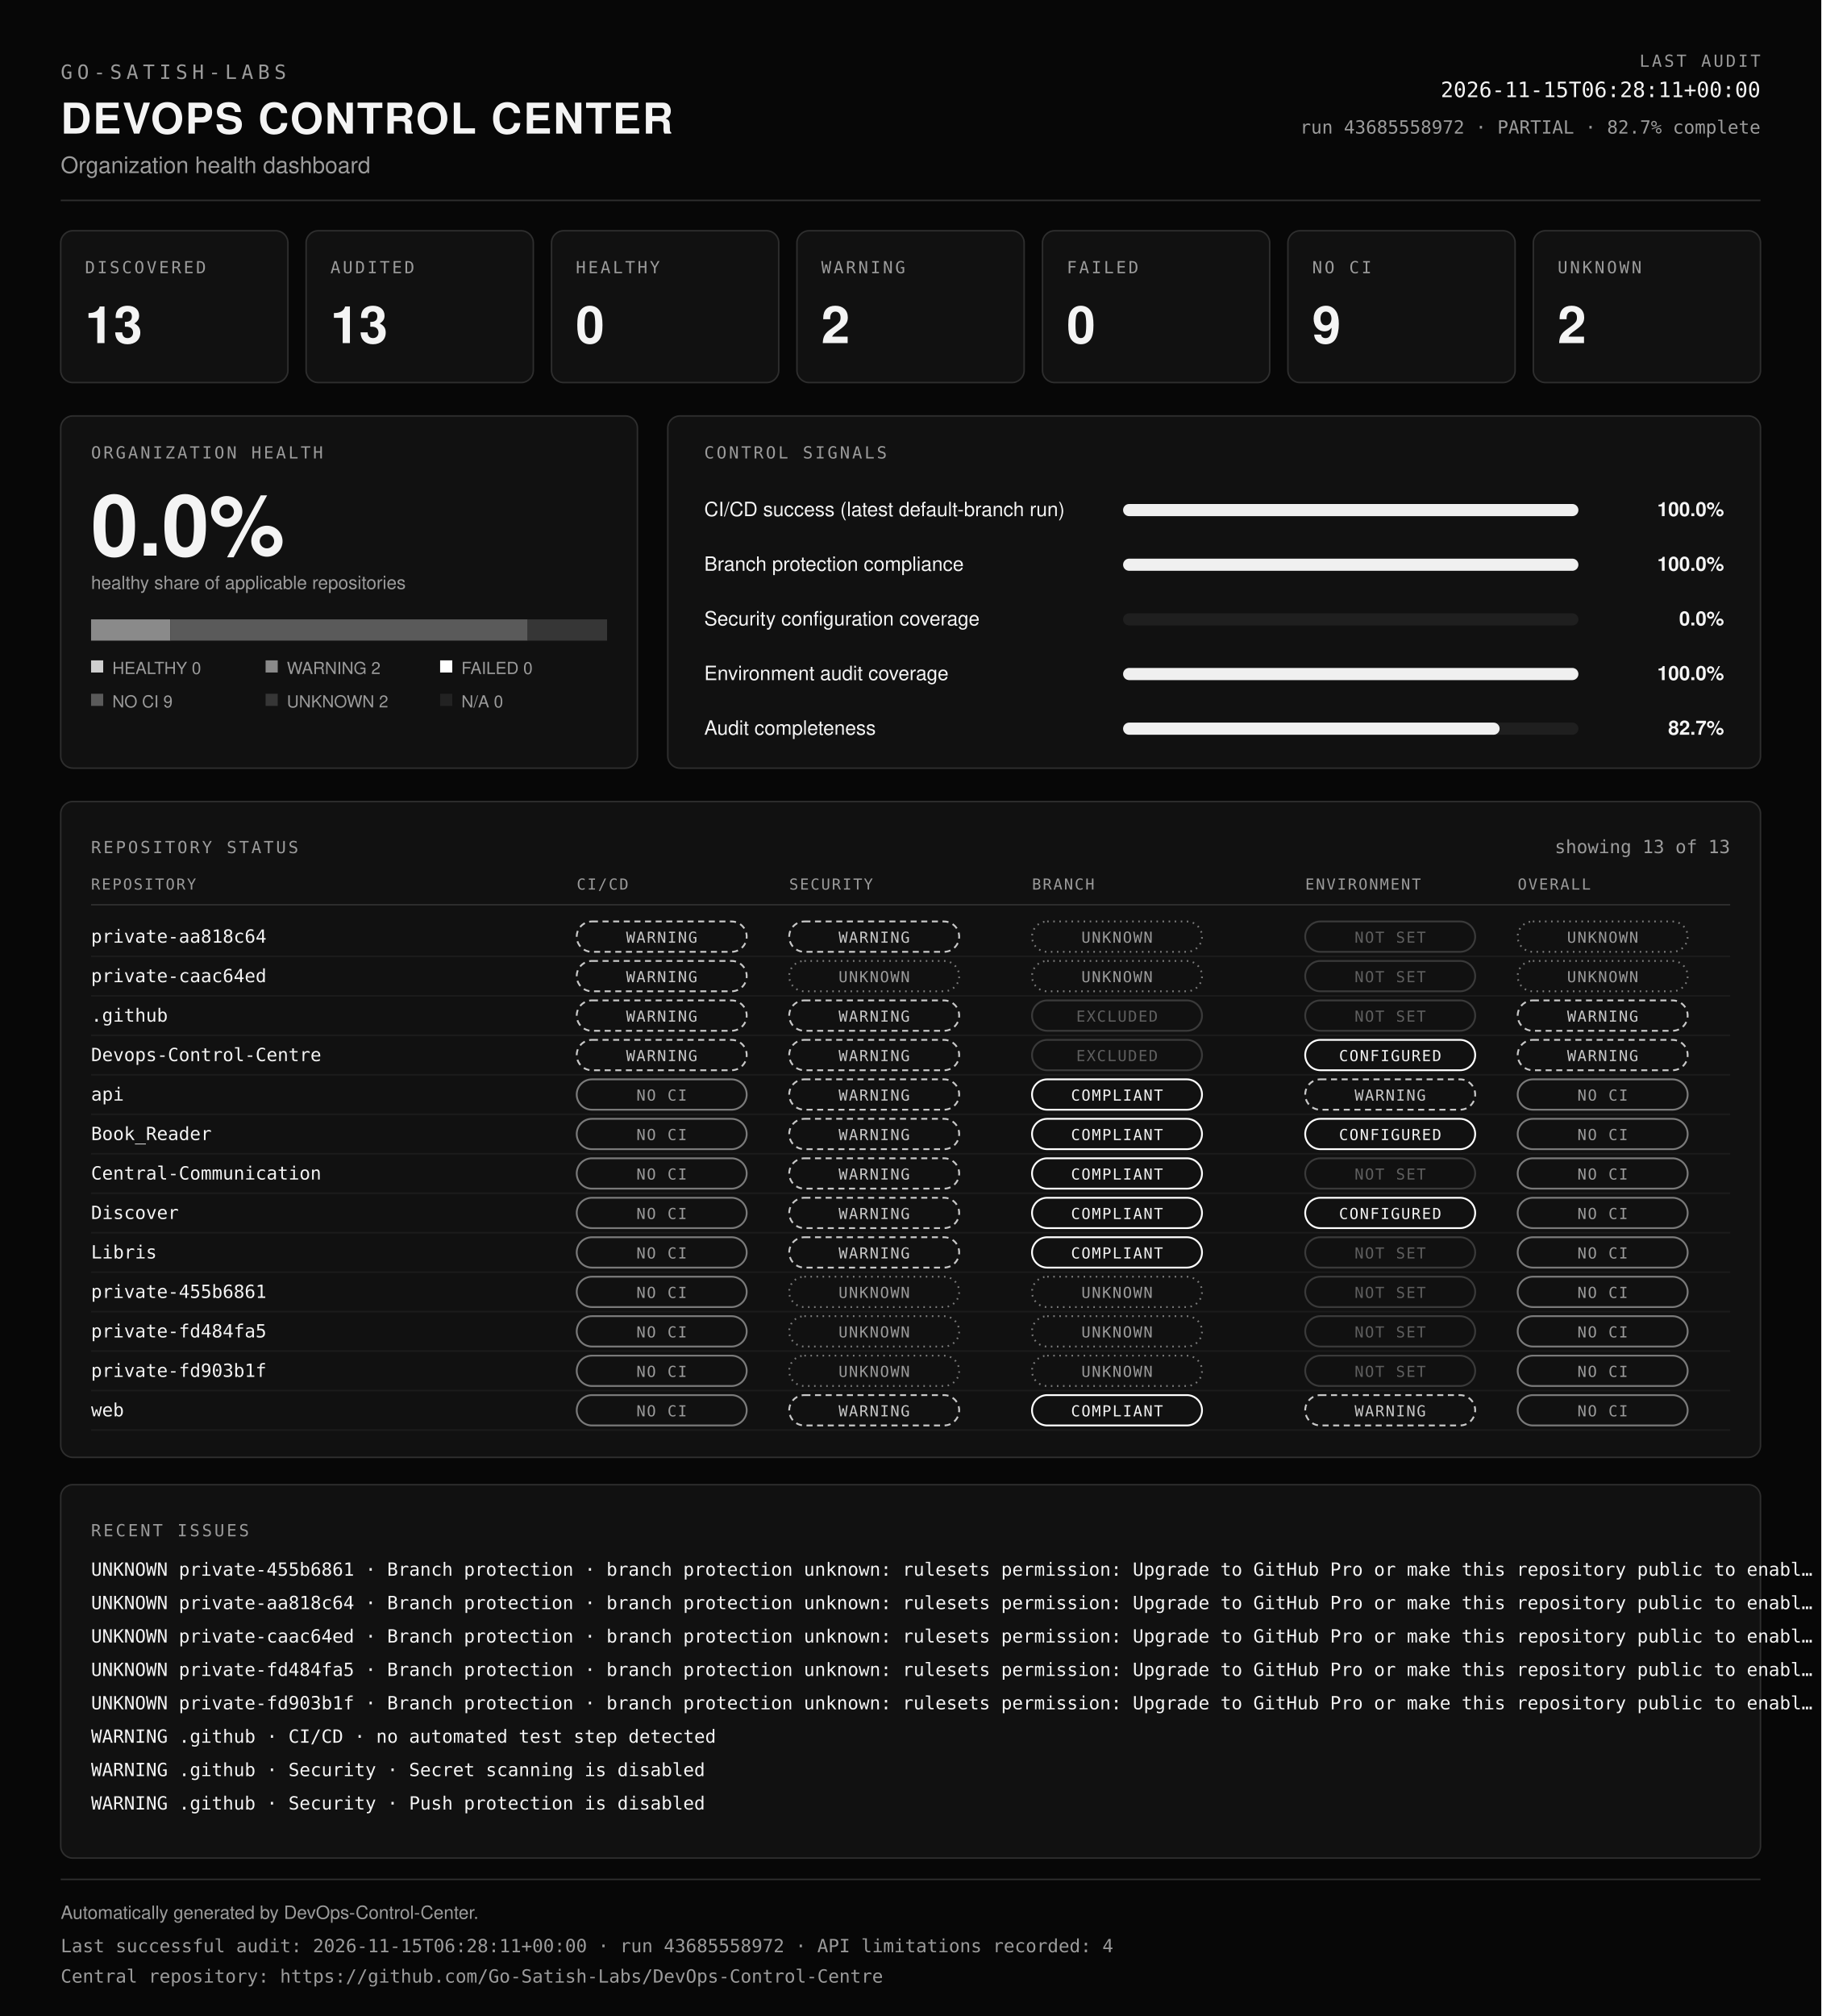
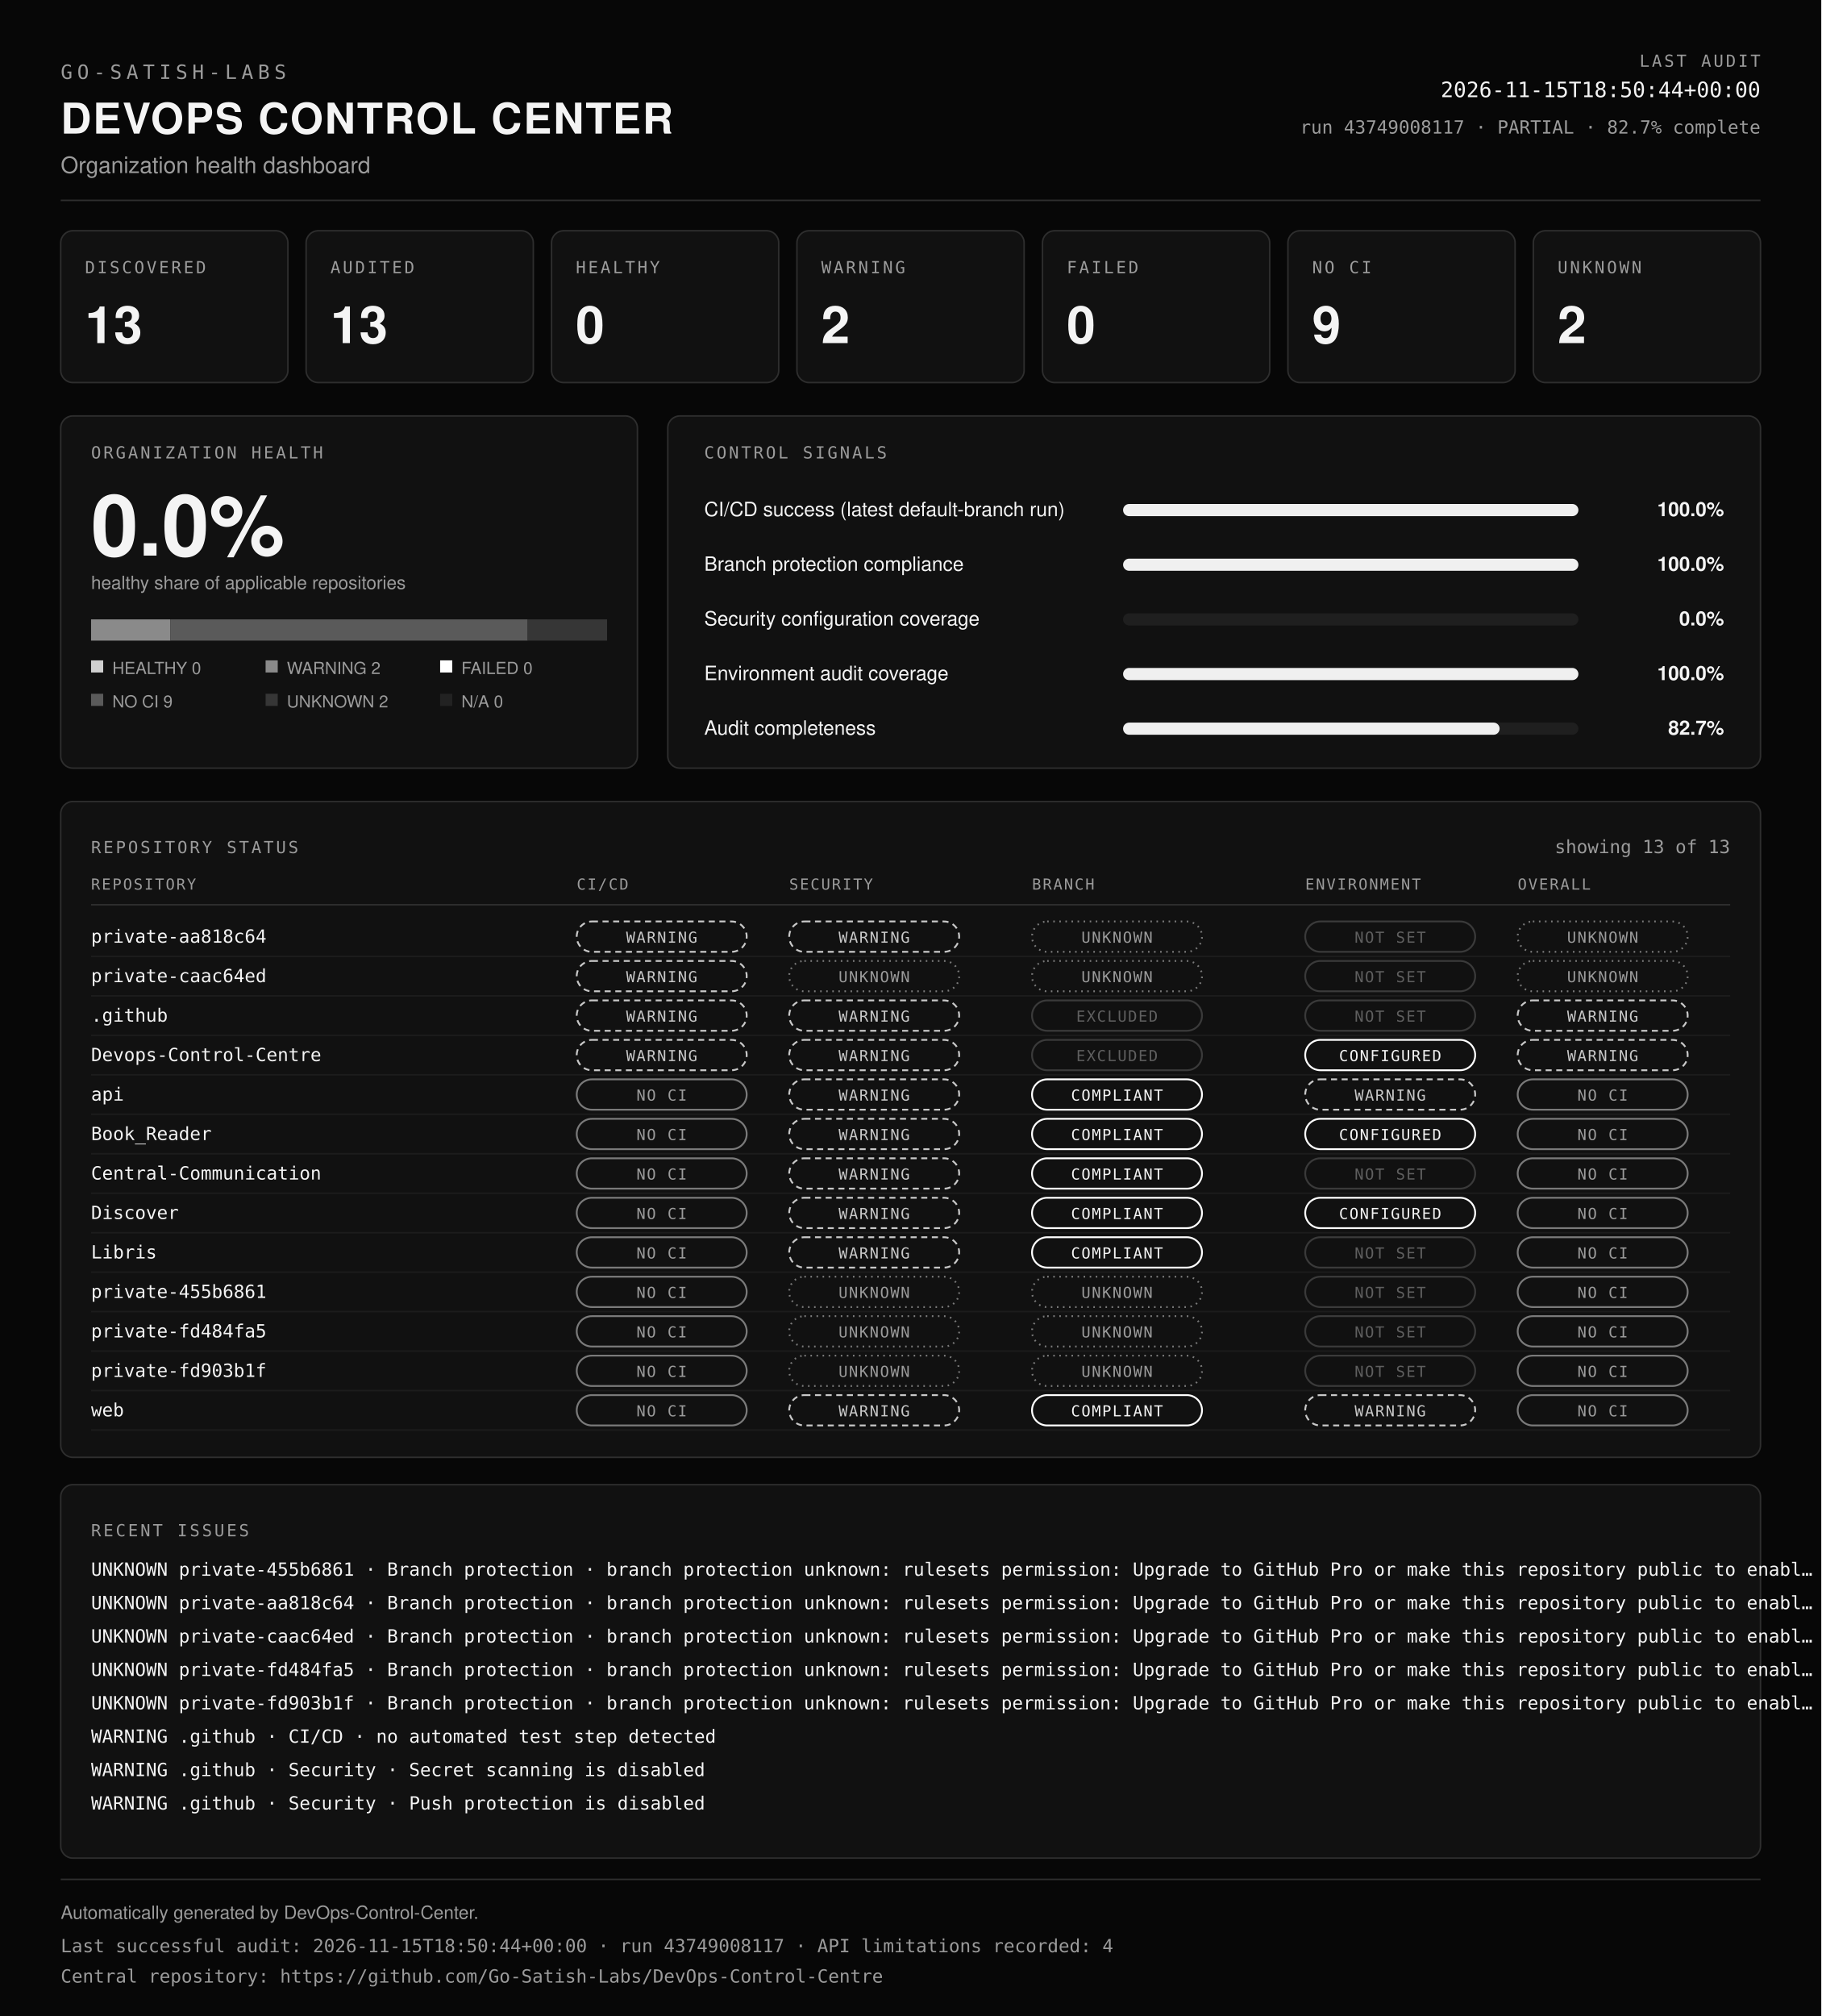
<svg xmlns="http://www.w3.org/2000/svg" viewBox="0 0 1200 1328" width="100%" role="img" aria-labelledby="dcc-title dcc-desc" preserveAspectRatio="xMidYMid meet">
  <rect x="0" y="0" width="1200" height="1328" fill="#070707" />
  <text x="40" y="52" font-family="ui-monospace, SFMono-Regular, Menlo, Consolas, monospace" font-size="13" font-weight="400" fill="#9b9b9b" text-anchor="start" letter-spacing="3">GO-SATISH-LABS</text>
  <text x="40" y="88" font-family="Helvetica, Arial, sans-serif" font-size="28" font-weight="700" fill="#f4f4f4" text-anchor="start" letter-spacing="1">DEVOPS CONTROL CENTER</text>
  <text x="40" y="114" font-family="Helvetica, Arial, sans-serif" font-size="15" font-weight="400" fill="#9b9b9b" text-anchor="start">Organization health dashboard</text>
  <text x="1160" y="44" font-family="ui-monospace, SFMono-Regular, Menlo, Consolas, monospace" font-size="11" font-weight="400" fill="#9b9b9b" text-anchor="end" letter-spacing="1.5">LAST AUDIT</text>
-   <text x="1160" y="64" font-family="ui-monospace, SFMono-Regular, Menlo, Consolas, monospace" font-size="14" font-weight="400" fill="#f4f4f4" text-anchor="end">2026-11-15T06:28:11+00:00</text>
-   <text x="1160" y="88" font-family="ui-monospace, SFMono-Regular, Menlo, Consolas, monospace" font-size="12" font-weight="400" fill="#9b9b9b" text-anchor="end">run 43685558972 · PARTIAL · 82.7% complete</text>
+   <text x="1160" y="64" font-family="ui-monospace, SFMono-Regular, Menlo, Consolas, monospace" font-size="14" font-weight="400" fill="#f4f4f4" text-anchor="end">2026-11-15T18:50:44+00:00</text>
+   <text x="1160" y="88" font-family="ui-monospace, SFMono-Regular, Menlo, Consolas, monospace" font-size="12" font-weight="400" fill="#9b9b9b" text-anchor="end">run 43749008117 · PARTIAL · 82.7% complete</text>
  <line x1="40" y1="132" x2="1160" y2="132" stroke="#2e2e2e" />
  <rect x="40" y="152" width="149.7" height="100" rx="8" fill="#111111" stroke="#2e2e2e" />
  <text x="56" y="180" font-family="ui-monospace, SFMono-Regular, Menlo, Consolas, monospace" font-size="11" font-weight="400" fill="#9b9b9b" text-anchor="start" letter-spacing="1.5">DISCOVERED</text>
  <text x="56" y="226" font-family="Helvetica, Arial, sans-serif" font-size="34" font-weight="700" fill="#f4f4f4" text-anchor="start">13</text>
  <rect x="201.7" y="152" width="149.7" height="100" rx="8" fill="#111111" stroke="#2e2e2e" />
  <text x="217.7" y="180" font-family="ui-monospace, SFMono-Regular, Menlo, Consolas, monospace" font-size="11" font-weight="400" fill="#9b9b9b" text-anchor="start" letter-spacing="1.5">AUDITED</text>
  <text x="217.7" y="226" font-family="Helvetica, Arial, sans-serif" font-size="34" font-weight="700" fill="#f4f4f4" text-anchor="start">13</text>
  <rect x="363.4" y="152" width="149.7" height="100" rx="8" fill="#111111" stroke="#2e2e2e" />
  <text x="379.4" y="180" font-family="ui-monospace, SFMono-Regular, Menlo, Consolas, monospace" font-size="11" font-weight="400" fill="#9b9b9b" text-anchor="start" letter-spacing="1.5">HEALTHY</text>
  <text x="379.4" y="226" font-family="Helvetica, Arial, sans-serif" font-size="34" font-weight="700" fill="#f4f4f4" text-anchor="start">0</text>
  <rect x="525.1" y="152" width="149.7" height="100" rx="8" fill="#111111" stroke="#2e2e2e" />
  <text x="541.1" y="180" font-family="ui-monospace, SFMono-Regular, Menlo, Consolas, monospace" font-size="11" font-weight="400" fill="#9b9b9b" text-anchor="start" letter-spacing="1.5">WARNING</text>
  <text x="541.1" y="226" font-family="Helvetica, Arial, sans-serif" font-size="34" font-weight="700" fill="#f4f4f4" text-anchor="start">2</text>
  <rect x="686.9" y="152" width="149.7" height="100" rx="8" fill="#111111" stroke="#2e2e2e" />
  <text x="702.9" y="180" font-family="ui-monospace, SFMono-Regular, Menlo, Consolas, monospace" font-size="11" font-weight="400" fill="#9b9b9b" text-anchor="start" letter-spacing="1.5">FAILED</text>
  <text x="702.9" y="226" font-family="Helvetica, Arial, sans-serif" font-size="34" font-weight="700" fill="#f4f4f4" text-anchor="start">0</text>
  <rect x="848.6" y="152" width="149.7" height="100" rx="8" fill="#111111" stroke="#2e2e2e" />
  <text x="864.6" y="180" font-family="ui-monospace, SFMono-Regular, Menlo, Consolas, monospace" font-size="11" font-weight="400" fill="#9b9b9b" text-anchor="start" letter-spacing="1.5">NO CI</text>
  <text x="864.6" y="226" font-family="Helvetica, Arial, sans-serif" font-size="34" font-weight="700" fill="#f4f4f4" text-anchor="start">9</text>
  <rect x="1010.3" y="152" width="149.7" height="100" rx="8" fill="#111111" stroke="#2e2e2e" />
  <text x="1026.3" y="180" font-family="ui-monospace, SFMono-Regular, Menlo, Consolas, monospace" font-size="11" font-weight="400" fill="#9b9b9b" text-anchor="start" letter-spacing="1.5">UNKNOWN</text>
  <text x="1026.3" y="226" font-family="Helvetica, Arial, sans-serif" font-size="34" font-weight="700" fill="#f4f4f4" text-anchor="start">2</text>
  <rect x="40" y="274" width="380" height="232" rx="8" fill="#111111" stroke="#2e2e2e" />
  <text x="60" y="302" font-family="ui-monospace, SFMono-Regular, Menlo, Consolas, monospace" font-size="11" font-weight="400" fill="#9b9b9b" text-anchor="start" letter-spacing="1.5">ORGANIZATION HEALTH</text>
  <text x="60" y="366" font-family="Helvetica, Arial, sans-serif" font-size="56" font-weight="700" fill="#f4f4f4" text-anchor="start">0.0%</text>
  <text x="60" y="388" font-family="Helvetica, Arial, sans-serif" font-size="12" font-weight="400" fill="#9b9b9b" text-anchor="start">healthy share of applicable repositories</text>
  <rect x="60" y="408" width="52.3" height="14" fill="#8a8a8a" />
  <rect x="112.3" y="408" width="235.4" height="14" fill="#5a5a5a" />
  <rect x="347.7" y="408" width="52.3" height="14" fill="#363636" />
  <rect x="60" y="435" width="8" height="8" fill="#cfcfcf" />
  <text x="74" y="444" font-family="Helvetica, Arial, sans-serif" font-size="11" font-weight="400" fill="#9b9b9b" text-anchor="start">HEALTHY 0</text>
  <rect x="175" y="435" width="8" height="8" fill="#8a8a8a" />
  <text x="189" y="444" font-family="Helvetica, Arial, sans-serif" font-size="11" font-weight="400" fill="#9b9b9b" text-anchor="start">WARNING 2</text>
  <rect x="290" y="435" width="8" height="8" fill="#ffffff" />
  <text x="304" y="444" font-family="Helvetica, Arial, sans-serif" font-size="11" font-weight="400" fill="#9b9b9b" text-anchor="start">FAILED 0</text>
  <rect x="60" y="457" width="8" height="8" fill="#5a5a5a" />
  <text x="74" y="466" font-family="Helvetica, Arial, sans-serif" font-size="11" font-weight="400" fill="#9b9b9b" text-anchor="start">NO CI 9</text>
  <rect x="175" y="457" width="8" height="8" fill="#363636" />
  <text x="189" y="466" font-family="Helvetica, Arial, sans-serif" font-size="11" font-weight="400" fill="#9b9b9b" text-anchor="start">UNKNOWN 2</text>
  <rect x="290" y="457" width="8" height="8" fill="#222222" />
  <text x="304" y="466" font-family="Helvetica, Arial, sans-serif" font-size="11" font-weight="400" fill="#9b9b9b" text-anchor="start">N/A 0</text>
  <rect x="440" y="274" width="720" height="232" rx="8" fill="#111111" stroke="#2e2e2e" />
  <text x="464" y="302" font-family="ui-monospace, SFMono-Regular, Menlo, Consolas, monospace" font-size="11" font-weight="400" fill="#9b9b9b" text-anchor="start" letter-spacing="1.5">CONTROL SIGNALS</text>
  <text x="464" y="340" font-family="Helvetica, Arial, sans-serif" font-size="13" font-weight="400" fill="#f4f4f4" text-anchor="start">CI/CD success (latest default-branch run)</text>
  <rect x="740" y="332" width="300" height="8" rx="4" fill="#1f1f1f" />
  <rect x="740" y="332" width="300" height="8" rx="4" fill="#f0f0f0" />
  <text x="1136" y="340" font-family="Helvetica, Arial, sans-serif" font-size="13" font-weight="600" fill="#f4f4f4" text-anchor="end">100.0%</text>
  <text x="464" y="376" font-family="Helvetica, Arial, sans-serif" font-size="13" font-weight="400" fill="#f4f4f4" text-anchor="start">Branch protection compliance</text>
  <rect x="740" y="368" width="300" height="8" rx="4" fill="#1f1f1f" />
  <rect x="740" y="368" width="300" height="8" rx="4" fill="#f0f0f0" />
  <text x="1136" y="376" font-family="Helvetica, Arial, sans-serif" font-size="13" font-weight="600" fill="#f4f4f4" text-anchor="end">100.0%</text>
  <text x="464" y="412" font-family="Helvetica, Arial, sans-serif" font-size="13" font-weight="400" fill="#f4f4f4" text-anchor="start">Security configuration coverage</text>
  <rect x="740" y="404" width="300" height="8" rx="4" fill="#1f1f1f" />
  <rect x="740" y="404" width="0" height="8" rx="4" fill="#f0f0f0" />
  <text x="1136" y="412" font-family="Helvetica, Arial, sans-serif" font-size="13" font-weight="600" fill="#f4f4f4" text-anchor="end">0.0%</text>
  <text x="464" y="448" font-family="Helvetica, Arial, sans-serif" font-size="13" font-weight="400" fill="#f4f4f4" text-anchor="start">Environment audit coverage</text>
  <rect x="740" y="440" width="300" height="8" rx="4" fill="#1f1f1f" />
  <rect x="740" y="440" width="300" height="8" rx="4" fill="#f0f0f0" />
  <text x="1136" y="448" font-family="Helvetica, Arial, sans-serif" font-size="13" font-weight="600" fill="#f4f4f4" text-anchor="end">100.0%</text>
  <text x="464" y="484" font-family="Helvetica, Arial, sans-serif" font-size="13" font-weight="400" fill="#f4f4f4" text-anchor="start">Audit completeness</text>
  <rect x="740" y="476" width="300" height="8" rx="4" fill="#1f1f1f" />
  <rect x="740" y="476" width="248.1" height="8" rx="4" fill="#f0f0f0" />
  <text x="1136" y="484" font-family="Helvetica, Arial, sans-serif" font-size="13" font-weight="600" fill="#f4f4f4" text-anchor="end">82.7%</text>
  <rect x="40" y="528" width="1120" height="432" rx="8" fill="#111111" stroke="#2e2e2e" />
  <text x="60" y="562" font-family="ui-monospace, SFMono-Regular, Menlo, Consolas, monospace" font-size="11" font-weight="400" fill="#9b9b9b" text-anchor="start" letter-spacing="1.5">REPOSITORY STATUS</text>
  <text x="1140" y="562" font-family="ui-monospace, SFMono-Regular, Menlo, Consolas, monospace" font-size="12" font-weight="400" fill="#9b9b9b" text-anchor="end">showing 13 of 13</text>
  <text x="60" y="586" font-family="ui-monospace, SFMono-Regular, Menlo, Consolas, monospace" font-size="10" font-weight="400" fill="#9b9b9b" text-anchor="start" letter-spacing="1">REPOSITORY</text>
  <text x="380" y="586" font-family="ui-monospace, SFMono-Regular, Menlo, Consolas, monospace" font-size="10" font-weight="400" fill="#9b9b9b" text-anchor="start" letter-spacing="1">CI/CD</text>
  <text x="520" y="586" font-family="ui-monospace, SFMono-Regular, Menlo, Consolas, monospace" font-size="10" font-weight="400" fill="#9b9b9b" text-anchor="start" letter-spacing="1">SECURITY</text>
  <text x="680" y="586" font-family="ui-monospace, SFMono-Regular, Menlo, Consolas, monospace" font-size="10" font-weight="400" fill="#9b9b9b" text-anchor="start" letter-spacing="1">BRANCH</text>
  <text x="860" y="586" font-family="ui-monospace, SFMono-Regular, Menlo, Consolas, monospace" font-size="10" font-weight="400" fill="#9b9b9b" text-anchor="start" letter-spacing="1">ENVIRONMENT</text>
  <text x="1000" y="586" font-family="ui-monospace, SFMono-Regular, Menlo, Consolas, monospace" font-size="10" font-weight="400" fill="#9b9b9b" text-anchor="start" letter-spacing="1">OVERALL</text>
  <line x1="60" y1="596" x2="1140" y2="596" stroke="#2e2e2e" />
  <text x="60" y="621" font-family="ui-monospace, SFMono-Regular, Menlo, Consolas, monospace" font-size="12" font-weight="400" fill="#f4f4f4" text-anchor="start">private-aa818c64</text>
  <rect x="380" y="607" width="112" height="20" rx="10" fill="none" stroke="#c8c8c8" stroke-width="1.2" stroke-dasharray="4 3" />
  <text x="436" y="621" font-family="ui-monospace, SFMono-Regular, Menlo, Consolas, monospace" font-size="10" letter-spacing="0.8" text-anchor="middle" fill="#c8c8c8">WARNING</text>
  <rect x="520" y="607" width="112" height="20" rx="10" fill="none" stroke="#c8c8c8" stroke-width="1.2" stroke-dasharray="4 3" />
  <text x="576" y="621" font-family="ui-monospace, SFMono-Regular, Menlo, Consolas, monospace" font-size="10" letter-spacing="0.8" text-anchor="middle" fill="#c8c8c8">WARNING</text>
  <rect x="680" y="607" width="112" height="20" rx="10" fill="none" stroke="#7a7a7a" stroke-width="1.2" stroke-dasharray="1 3" />
  <text x="736" y="621" font-family="ui-monospace, SFMono-Regular, Menlo, Consolas, monospace" font-size="10" letter-spacing="0.8" text-anchor="middle" fill="#9b9b9b">UNKNOWN</text>
  <rect x="860" y="607" width="112" height="20" rx="10" fill="none" stroke="#3a3a3a" stroke-width="1.2" />
  <text x="916" y="621" font-family="ui-monospace, SFMono-Regular, Menlo, Consolas, monospace" font-size="10" letter-spacing="0.8" text-anchor="middle" fill="#5f5f5f">NOT SET</text>
  <rect x="1000" y="607" width="112" height="20" rx="10" fill="none" stroke="#7a7a7a" stroke-width="1.2" stroke-dasharray="1 3" />
  <text x="1056" y="621" font-family="ui-monospace, SFMono-Regular, Menlo, Consolas, monospace" font-size="10" letter-spacing="0.8" text-anchor="middle" fill="#9b9b9b">UNKNOWN</text>
  <line x1="60" y1="630" x2="1140" y2="630" stroke="#1c1c1c" />
  <text x="60" y="647" font-family="ui-monospace, SFMono-Regular, Menlo, Consolas, monospace" font-size="12" font-weight="400" fill="#f4f4f4" text-anchor="start">private-caac64ed</text>
  <rect x="380" y="633" width="112" height="20" rx="10" fill="none" stroke="#c8c8c8" stroke-width="1.2" stroke-dasharray="4 3" />
  <text x="436" y="647" font-family="ui-monospace, SFMono-Regular, Menlo, Consolas, monospace" font-size="10" letter-spacing="0.8" text-anchor="middle" fill="#c8c8c8">WARNING</text>
  <rect x="520" y="633" width="112" height="20" rx="10" fill="none" stroke="#7a7a7a" stroke-width="1.2" stroke-dasharray="1 3" />
  <text x="576" y="647" font-family="ui-monospace, SFMono-Regular, Menlo, Consolas, monospace" font-size="10" letter-spacing="0.8" text-anchor="middle" fill="#9b9b9b">UNKNOWN</text>
  <rect x="680" y="633" width="112" height="20" rx="10" fill="none" stroke="#7a7a7a" stroke-width="1.2" stroke-dasharray="1 3" />
  <text x="736" y="647" font-family="ui-monospace, SFMono-Regular, Menlo, Consolas, monospace" font-size="10" letter-spacing="0.8" text-anchor="middle" fill="#9b9b9b">UNKNOWN</text>
  <rect x="860" y="633" width="112" height="20" rx="10" fill="none" stroke="#3a3a3a" stroke-width="1.2" />
  <text x="916" y="647" font-family="ui-monospace, SFMono-Regular, Menlo, Consolas, monospace" font-size="10" letter-spacing="0.8" text-anchor="middle" fill="#5f5f5f">NOT SET</text>
  <rect x="1000" y="633" width="112" height="20" rx="10" fill="none" stroke="#7a7a7a" stroke-width="1.2" stroke-dasharray="1 3" />
  <text x="1056" y="647" font-family="ui-monospace, SFMono-Regular, Menlo, Consolas, monospace" font-size="10" letter-spacing="0.8" text-anchor="middle" fill="#9b9b9b">UNKNOWN</text>
  <line x1="60" y1="656" x2="1140" y2="656" stroke="#1c1c1c" />
  <text x="60" y="673" font-family="ui-monospace, SFMono-Regular, Menlo, Consolas, monospace" font-size="12" font-weight="400" fill="#f4f4f4" text-anchor="start">.github</text>
  <rect x="380" y="659" width="112" height="20" rx="10" fill="none" stroke="#c8c8c8" stroke-width="1.2" stroke-dasharray="4 3" />
  <text x="436" y="673" font-family="ui-monospace, SFMono-Regular, Menlo, Consolas, monospace" font-size="10" letter-spacing="0.8" text-anchor="middle" fill="#c8c8c8">WARNING</text>
  <rect x="520" y="659" width="112" height="20" rx="10" fill="none" stroke="#c8c8c8" stroke-width="1.2" stroke-dasharray="4 3" />
  <text x="576" y="673" font-family="ui-monospace, SFMono-Regular, Menlo, Consolas, monospace" font-size="10" letter-spacing="0.8" text-anchor="middle" fill="#c8c8c8">WARNING</text>
  <rect x="680" y="659" width="112" height="20" rx="10" fill="none" stroke="#3a3a3a" stroke-width="1.2" />
  <text x="736" y="673" font-family="ui-monospace, SFMono-Regular, Menlo, Consolas, monospace" font-size="10" letter-spacing="0.8" text-anchor="middle" fill="#5f5f5f">EXCLUDED</text>
  <rect x="860" y="659" width="112" height="20" rx="10" fill="none" stroke="#3a3a3a" stroke-width="1.2" />
  <text x="916" y="673" font-family="ui-monospace, SFMono-Regular, Menlo, Consolas, monospace" font-size="10" letter-spacing="0.8" text-anchor="middle" fill="#5f5f5f">NOT SET</text>
  <rect x="1000" y="659" width="112" height="20" rx="10" fill="none" stroke="#c8c8c8" stroke-width="1.2" stroke-dasharray="4 3" />
  <text x="1056" y="673" font-family="ui-monospace, SFMono-Regular, Menlo, Consolas, monospace" font-size="10" letter-spacing="0.8" text-anchor="middle" fill="#c8c8c8">WARNING</text>
  <line x1="60" y1="682" x2="1140" y2="682" stroke="#1c1c1c" />
  <text x="60" y="699" font-family="ui-monospace, SFMono-Regular, Menlo, Consolas, monospace" font-size="12" font-weight="400" fill="#f4f4f4" text-anchor="start">Devops-Control-Centre</text>
  <rect x="380" y="685" width="112" height="20" rx="10" fill="none" stroke="#c8c8c8" stroke-width="1.2" stroke-dasharray="4 3" />
  <text x="436" y="699" font-family="ui-monospace, SFMono-Regular, Menlo, Consolas, monospace" font-size="10" letter-spacing="0.8" text-anchor="middle" fill="#c8c8c8">WARNING</text>
  <rect x="520" y="685" width="112" height="20" rx="10" fill="none" stroke="#c8c8c8" stroke-width="1.2" stroke-dasharray="4 3" />
  <text x="576" y="699" font-family="ui-monospace, SFMono-Regular, Menlo, Consolas, monospace" font-size="10" letter-spacing="0.8" text-anchor="middle" fill="#c8c8c8">WARNING</text>
  <rect x="680" y="685" width="112" height="20" rx="10" fill="none" stroke="#3a3a3a" stroke-width="1.2" />
  <text x="736" y="699" font-family="ui-monospace, SFMono-Regular, Menlo, Consolas, monospace" font-size="10" letter-spacing="0.8" text-anchor="middle" fill="#5f5f5f">EXCLUDED</text>
  <rect x="860" y="685" width="112" height="20" rx="10" fill="none" stroke="#ffffff" stroke-width="1.2" />
  <text x="916" y="699" font-family="ui-monospace, SFMono-Regular, Menlo, Consolas, monospace" font-size="10" letter-spacing="0.8" text-anchor="middle" fill="#f4f4f4">CONFIGURED</text>
  <rect x="1000" y="685" width="112" height="20" rx="10" fill="none" stroke="#c8c8c8" stroke-width="1.2" stroke-dasharray="4 3" />
  <text x="1056" y="699" font-family="ui-monospace, SFMono-Regular, Menlo, Consolas, monospace" font-size="10" letter-spacing="0.8" text-anchor="middle" fill="#c8c8c8">WARNING</text>
  <line x1="60" y1="708" x2="1140" y2="708" stroke="#1c1c1c" />
  <text x="60" y="725" font-family="ui-monospace, SFMono-Regular, Menlo, Consolas, monospace" font-size="12" font-weight="400" fill="#f4f4f4" text-anchor="start">api</text>
  <rect x="380" y="711" width="112" height="20" rx="10" fill="none" stroke="#7a7a7a" stroke-width="1.2" />
  <text x="436" y="725" font-family="ui-monospace, SFMono-Regular, Menlo, Consolas, monospace" font-size="10" letter-spacing="0.8" text-anchor="middle" fill="#9b9b9b">NO CI</text>
  <rect x="520" y="711" width="112" height="20" rx="10" fill="none" stroke="#c8c8c8" stroke-width="1.2" stroke-dasharray="4 3" />
  <text x="576" y="725" font-family="ui-monospace, SFMono-Regular, Menlo, Consolas, monospace" font-size="10" letter-spacing="0.8" text-anchor="middle" fill="#c8c8c8">WARNING</text>
  <rect x="680" y="711" width="112" height="20" rx="10" fill="none" stroke="#ffffff" stroke-width="1.2" />
  <text x="736" y="725" font-family="ui-monospace, SFMono-Regular, Menlo, Consolas, monospace" font-size="10" letter-spacing="0.8" text-anchor="middle" fill="#f4f4f4">COMPLIANT</text>
  <rect x="860" y="711" width="112" height="20" rx="10" fill="none" stroke="#c8c8c8" stroke-width="1.2" stroke-dasharray="4 3" />
  <text x="916" y="725" font-family="ui-monospace, SFMono-Regular, Menlo, Consolas, monospace" font-size="10" letter-spacing="0.8" text-anchor="middle" fill="#c8c8c8">WARNING</text>
  <rect x="1000" y="711" width="112" height="20" rx="10" fill="none" stroke="#7a7a7a" stroke-width="1.2" />
  <text x="1056" y="725" font-family="ui-monospace, SFMono-Regular, Menlo, Consolas, monospace" font-size="10" letter-spacing="0.8" text-anchor="middle" fill="#9b9b9b">NO CI</text>
  <line x1="60" y1="734" x2="1140" y2="734" stroke="#1c1c1c" />
  <text x="60" y="751" font-family="ui-monospace, SFMono-Regular, Menlo, Consolas, monospace" font-size="12" font-weight="400" fill="#f4f4f4" text-anchor="start">Book_Reader</text>
  <rect x="380" y="737" width="112" height="20" rx="10" fill="none" stroke="#7a7a7a" stroke-width="1.2" />
  <text x="436" y="751" font-family="ui-monospace, SFMono-Regular, Menlo, Consolas, monospace" font-size="10" letter-spacing="0.8" text-anchor="middle" fill="#9b9b9b">NO CI</text>
  <rect x="520" y="737" width="112" height="20" rx="10" fill="none" stroke="#c8c8c8" stroke-width="1.2" stroke-dasharray="4 3" />
  <text x="576" y="751" font-family="ui-monospace, SFMono-Regular, Menlo, Consolas, monospace" font-size="10" letter-spacing="0.8" text-anchor="middle" fill="#c8c8c8">WARNING</text>
  <rect x="680" y="737" width="112" height="20" rx="10" fill="none" stroke="#ffffff" stroke-width="1.2" />
  <text x="736" y="751" font-family="ui-monospace, SFMono-Regular, Menlo, Consolas, monospace" font-size="10" letter-spacing="0.8" text-anchor="middle" fill="#f4f4f4">COMPLIANT</text>
  <rect x="860" y="737" width="112" height="20" rx="10" fill="none" stroke="#ffffff" stroke-width="1.2" />
  <text x="916" y="751" font-family="ui-monospace, SFMono-Regular, Menlo, Consolas, monospace" font-size="10" letter-spacing="0.8" text-anchor="middle" fill="#f4f4f4">CONFIGURED</text>
  <rect x="1000" y="737" width="112" height="20" rx="10" fill="none" stroke="#7a7a7a" stroke-width="1.2" />
  <text x="1056" y="751" font-family="ui-monospace, SFMono-Regular, Menlo, Consolas, monospace" font-size="10" letter-spacing="0.8" text-anchor="middle" fill="#9b9b9b">NO CI</text>
  <line x1="60" y1="760" x2="1140" y2="760" stroke="#1c1c1c" />
  <text x="60" y="777" font-family="ui-monospace, SFMono-Regular, Menlo, Consolas, monospace" font-size="12" font-weight="400" fill="#f4f4f4" text-anchor="start">Central-Communication</text>
  <rect x="380" y="763" width="112" height="20" rx="10" fill="none" stroke="#7a7a7a" stroke-width="1.2" />
  <text x="436" y="777" font-family="ui-monospace, SFMono-Regular, Menlo, Consolas, monospace" font-size="10" letter-spacing="0.8" text-anchor="middle" fill="#9b9b9b">NO CI</text>
  <rect x="520" y="763" width="112" height="20" rx="10" fill="none" stroke="#c8c8c8" stroke-width="1.2" stroke-dasharray="4 3" />
  <text x="576" y="777" font-family="ui-monospace, SFMono-Regular, Menlo, Consolas, monospace" font-size="10" letter-spacing="0.8" text-anchor="middle" fill="#c8c8c8">WARNING</text>
  <rect x="680" y="763" width="112" height="20" rx="10" fill="none" stroke="#ffffff" stroke-width="1.2" />
  <text x="736" y="777" font-family="ui-monospace, SFMono-Regular, Menlo, Consolas, monospace" font-size="10" letter-spacing="0.8" text-anchor="middle" fill="#f4f4f4">COMPLIANT</text>
  <rect x="860" y="763" width="112" height="20" rx="10" fill="none" stroke="#3a3a3a" stroke-width="1.2" />
  <text x="916" y="777" font-family="ui-monospace, SFMono-Regular, Menlo, Consolas, monospace" font-size="10" letter-spacing="0.8" text-anchor="middle" fill="#5f5f5f">NOT SET</text>
  <rect x="1000" y="763" width="112" height="20" rx="10" fill="none" stroke="#7a7a7a" stroke-width="1.2" />
  <text x="1056" y="777" font-family="ui-monospace, SFMono-Regular, Menlo, Consolas, monospace" font-size="10" letter-spacing="0.8" text-anchor="middle" fill="#9b9b9b">NO CI</text>
  <line x1="60" y1="786" x2="1140" y2="786" stroke="#1c1c1c" />
  <text x="60" y="803" font-family="ui-monospace, SFMono-Regular, Menlo, Consolas, monospace" font-size="12" font-weight="400" fill="#f4f4f4" text-anchor="start">Discover</text>
  <rect x="380" y="789" width="112" height="20" rx="10" fill="none" stroke="#7a7a7a" stroke-width="1.2" />
  <text x="436" y="803" font-family="ui-monospace, SFMono-Regular, Menlo, Consolas, monospace" font-size="10" letter-spacing="0.8" text-anchor="middle" fill="#9b9b9b">NO CI</text>
  <rect x="520" y="789" width="112" height="20" rx="10" fill="none" stroke="#c8c8c8" stroke-width="1.2" stroke-dasharray="4 3" />
  <text x="576" y="803" font-family="ui-monospace, SFMono-Regular, Menlo, Consolas, monospace" font-size="10" letter-spacing="0.8" text-anchor="middle" fill="#c8c8c8">WARNING</text>
  <rect x="680" y="789" width="112" height="20" rx="10" fill="none" stroke="#ffffff" stroke-width="1.2" />
  <text x="736" y="803" font-family="ui-monospace, SFMono-Regular, Menlo, Consolas, monospace" font-size="10" letter-spacing="0.8" text-anchor="middle" fill="#f4f4f4">COMPLIANT</text>
  <rect x="860" y="789" width="112" height="20" rx="10" fill="none" stroke="#ffffff" stroke-width="1.2" />
  <text x="916" y="803" font-family="ui-monospace, SFMono-Regular, Menlo, Consolas, monospace" font-size="10" letter-spacing="0.8" text-anchor="middle" fill="#f4f4f4">CONFIGURED</text>
  <rect x="1000" y="789" width="112" height="20" rx="10" fill="none" stroke="#7a7a7a" stroke-width="1.2" />
  <text x="1056" y="803" font-family="ui-monospace, SFMono-Regular, Menlo, Consolas, monospace" font-size="10" letter-spacing="0.8" text-anchor="middle" fill="#9b9b9b">NO CI</text>
  <line x1="60" y1="812" x2="1140" y2="812" stroke="#1c1c1c" />
  <text x="60" y="829" font-family="ui-monospace, SFMono-Regular, Menlo, Consolas, monospace" font-size="12" font-weight="400" fill="#f4f4f4" text-anchor="start">Libris</text>
  <rect x="380" y="815" width="112" height="20" rx="10" fill="none" stroke="#7a7a7a" stroke-width="1.2" />
  <text x="436" y="829" font-family="ui-monospace, SFMono-Regular, Menlo, Consolas, monospace" font-size="10" letter-spacing="0.8" text-anchor="middle" fill="#9b9b9b">NO CI</text>
  <rect x="520" y="815" width="112" height="20" rx="10" fill="none" stroke="#c8c8c8" stroke-width="1.2" stroke-dasharray="4 3" />
  <text x="576" y="829" font-family="ui-monospace, SFMono-Regular, Menlo, Consolas, monospace" font-size="10" letter-spacing="0.8" text-anchor="middle" fill="#c8c8c8">WARNING</text>
  <rect x="680" y="815" width="112" height="20" rx="10" fill="none" stroke="#ffffff" stroke-width="1.2" />
  <text x="736" y="829" font-family="ui-monospace, SFMono-Regular, Menlo, Consolas, monospace" font-size="10" letter-spacing="0.8" text-anchor="middle" fill="#f4f4f4">COMPLIANT</text>
  <rect x="860" y="815" width="112" height="20" rx="10" fill="none" stroke="#3a3a3a" stroke-width="1.2" />
  <text x="916" y="829" font-family="ui-monospace, SFMono-Regular, Menlo, Consolas, monospace" font-size="10" letter-spacing="0.8" text-anchor="middle" fill="#5f5f5f">NOT SET</text>
  <rect x="1000" y="815" width="112" height="20" rx="10" fill="none" stroke="#7a7a7a" stroke-width="1.2" />
  <text x="1056" y="829" font-family="ui-monospace, SFMono-Regular, Menlo, Consolas, monospace" font-size="10" letter-spacing="0.8" text-anchor="middle" fill="#9b9b9b">NO CI</text>
  <line x1="60" y1="838" x2="1140" y2="838" stroke="#1c1c1c" />
  <text x="60" y="855" font-family="ui-monospace, SFMono-Regular, Menlo, Consolas, monospace" font-size="12" font-weight="400" fill="#f4f4f4" text-anchor="start">private-455b6861</text>
  <rect x="380" y="841" width="112" height="20" rx="10" fill="none" stroke="#7a7a7a" stroke-width="1.2" />
  <text x="436" y="855" font-family="ui-monospace, SFMono-Regular, Menlo, Consolas, monospace" font-size="10" letter-spacing="0.8" text-anchor="middle" fill="#9b9b9b">NO CI</text>
  <rect x="520" y="841" width="112" height="20" rx="10" fill="none" stroke="#7a7a7a" stroke-width="1.2" stroke-dasharray="1 3" />
  <text x="576" y="855" font-family="ui-monospace, SFMono-Regular, Menlo, Consolas, monospace" font-size="10" letter-spacing="0.8" text-anchor="middle" fill="#9b9b9b">UNKNOWN</text>
  <rect x="680" y="841" width="112" height="20" rx="10" fill="none" stroke="#7a7a7a" stroke-width="1.2" stroke-dasharray="1 3" />
  <text x="736" y="855" font-family="ui-monospace, SFMono-Regular, Menlo, Consolas, monospace" font-size="10" letter-spacing="0.8" text-anchor="middle" fill="#9b9b9b">UNKNOWN</text>
  <rect x="860" y="841" width="112" height="20" rx="10" fill="none" stroke="#3a3a3a" stroke-width="1.2" />
  <text x="916" y="855" font-family="ui-monospace, SFMono-Regular, Menlo, Consolas, monospace" font-size="10" letter-spacing="0.8" text-anchor="middle" fill="#5f5f5f">NOT SET</text>
  <rect x="1000" y="841" width="112" height="20" rx="10" fill="none" stroke="#7a7a7a" stroke-width="1.2" />
  <text x="1056" y="855" font-family="ui-monospace, SFMono-Regular, Menlo, Consolas, monospace" font-size="10" letter-spacing="0.8" text-anchor="middle" fill="#9b9b9b">NO CI</text>
  <line x1="60" y1="864" x2="1140" y2="864" stroke="#1c1c1c" />
  <text x="60" y="881" font-family="ui-monospace, SFMono-Regular, Menlo, Consolas, monospace" font-size="12" font-weight="400" fill="#f4f4f4" text-anchor="start">private-fd484fa5</text>
  <rect x="380" y="867" width="112" height="20" rx="10" fill="none" stroke="#7a7a7a" stroke-width="1.2" />
  <text x="436" y="881" font-family="ui-monospace, SFMono-Regular, Menlo, Consolas, monospace" font-size="10" letter-spacing="0.8" text-anchor="middle" fill="#9b9b9b">NO CI</text>
  <rect x="520" y="867" width="112" height="20" rx="10" fill="none" stroke="#7a7a7a" stroke-width="1.2" stroke-dasharray="1 3" />
  <text x="576" y="881" font-family="ui-monospace, SFMono-Regular, Menlo, Consolas, monospace" font-size="10" letter-spacing="0.8" text-anchor="middle" fill="#9b9b9b">UNKNOWN</text>
  <rect x="680" y="867" width="112" height="20" rx="10" fill="none" stroke="#7a7a7a" stroke-width="1.2" stroke-dasharray="1 3" />
  <text x="736" y="881" font-family="ui-monospace, SFMono-Regular, Menlo, Consolas, monospace" font-size="10" letter-spacing="0.8" text-anchor="middle" fill="#9b9b9b">UNKNOWN</text>
  <rect x="860" y="867" width="112" height="20" rx="10" fill="none" stroke="#3a3a3a" stroke-width="1.2" />
  <text x="916" y="881" font-family="ui-monospace, SFMono-Regular, Menlo, Consolas, monospace" font-size="10" letter-spacing="0.8" text-anchor="middle" fill="#5f5f5f">NOT SET</text>
  <rect x="1000" y="867" width="112" height="20" rx="10" fill="none" stroke="#7a7a7a" stroke-width="1.2" />
  <text x="1056" y="881" font-family="ui-monospace, SFMono-Regular, Menlo, Consolas, monospace" font-size="10" letter-spacing="0.8" text-anchor="middle" fill="#9b9b9b">NO CI</text>
  <line x1="60" y1="890" x2="1140" y2="890" stroke="#1c1c1c" />
  <text x="60" y="907" font-family="ui-monospace, SFMono-Regular, Menlo, Consolas, monospace" font-size="12" font-weight="400" fill="#f4f4f4" text-anchor="start">private-fd903b1f</text>
  <rect x="380" y="893" width="112" height="20" rx="10" fill="none" stroke="#7a7a7a" stroke-width="1.2" />
  <text x="436" y="907" font-family="ui-monospace, SFMono-Regular, Menlo, Consolas, monospace" font-size="10" letter-spacing="0.8" text-anchor="middle" fill="#9b9b9b">NO CI</text>
  <rect x="520" y="893" width="112" height="20" rx="10" fill="none" stroke="#7a7a7a" stroke-width="1.2" stroke-dasharray="1 3" />
  <text x="576" y="907" font-family="ui-monospace, SFMono-Regular, Menlo, Consolas, monospace" font-size="10" letter-spacing="0.8" text-anchor="middle" fill="#9b9b9b">UNKNOWN</text>
  <rect x="680" y="893" width="112" height="20" rx="10" fill="none" stroke="#7a7a7a" stroke-width="1.2" stroke-dasharray="1 3" />
  <text x="736" y="907" font-family="ui-monospace, SFMono-Regular, Menlo, Consolas, monospace" font-size="10" letter-spacing="0.8" text-anchor="middle" fill="#9b9b9b">UNKNOWN</text>
  <rect x="860" y="893" width="112" height="20" rx="10" fill="none" stroke="#3a3a3a" stroke-width="1.2" />
  <text x="916" y="907" font-family="ui-monospace, SFMono-Regular, Menlo, Consolas, monospace" font-size="10" letter-spacing="0.8" text-anchor="middle" fill="#5f5f5f">NOT SET</text>
  <rect x="1000" y="893" width="112" height="20" rx="10" fill="none" stroke="#7a7a7a" stroke-width="1.2" />
  <text x="1056" y="907" font-family="ui-monospace, SFMono-Regular, Menlo, Consolas, monospace" font-size="10" letter-spacing="0.8" text-anchor="middle" fill="#9b9b9b">NO CI</text>
  <line x1="60" y1="916" x2="1140" y2="916" stroke="#1c1c1c" />
  <text x="60" y="933" font-family="ui-monospace, SFMono-Regular, Menlo, Consolas, monospace" font-size="12" font-weight="400" fill="#f4f4f4" text-anchor="start">web</text>
  <rect x="380" y="919" width="112" height="20" rx="10" fill="none" stroke="#7a7a7a" stroke-width="1.2" />
  <text x="436" y="933" font-family="ui-monospace, SFMono-Regular, Menlo, Consolas, monospace" font-size="10" letter-spacing="0.8" text-anchor="middle" fill="#9b9b9b">NO CI</text>
  <rect x="520" y="919" width="112" height="20" rx="10" fill="none" stroke="#c8c8c8" stroke-width="1.2" stroke-dasharray="4 3" />
  <text x="576" y="933" font-family="ui-monospace, SFMono-Regular, Menlo, Consolas, monospace" font-size="10" letter-spacing="0.8" text-anchor="middle" fill="#c8c8c8">WARNING</text>
  <rect x="680" y="919" width="112" height="20" rx="10" fill="none" stroke="#ffffff" stroke-width="1.2" />
  <text x="736" y="933" font-family="ui-monospace, SFMono-Regular, Menlo, Consolas, monospace" font-size="10" letter-spacing="0.8" text-anchor="middle" fill="#f4f4f4">COMPLIANT</text>
  <rect x="860" y="919" width="112" height="20" rx="10" fill="none" stroke="#c8c8c8" stroke-width="1.2" stroke-dasharray="4 3" />
  <text x="916" y="933" font-family="ui-monospace, SFMono-Regular, Menlo, Consolas, monospace" font-size="10" letter-spacing="0.8" text-anchor="middle" fill="#c8c8c8">WARNING</text>
  <rect x="1000" y="919" width="112" height="20" rx="10" fill="none" stroke="#7a7a7a" stroke-width="1.2" />
  <text x="1056" y="933" font-family="ui-monospace, SFMono-Regular, Menlo, Consolas, monospace" font-size="10" letter-spacing="0.8" text-anchor="middle" fill="#9b9b9b">NO CI</text>
  <line x1="60" y1="942" x2="1140" y2="942" stroke="#1c1c1c" />
  <rect x="40" y="978" width="1120" height="246" rx="8" fill="#111111" stroke="#2e2e2e" />
  <text x="60" y="1012" font-family="ui-monospace, SFMono-Regular, Menlo, Consolas, monospace" font-size="11" font-weight="400" fill="#9b9b9b" text-anchor="start" letter-spacing="1.5">RECENT ISSUES</text>
  <text x="60" y="1038" font-family="ui-monospace, SFMono-Regular, Menlo, Consolas, monospace" font-size="12" font-weight="400" fill="#f4f4f4" text-anchor="start">UNKNOWN  private-455b6861  ·  Branch protection  ·  branch protection unknown: rulesets permission: Upgrade to GitHub Pro or make this repository public to enabl…</text>
  <text x="60" y="1060" font-family="ui-monospace, SFMono-Regular, Menlo, Consolas, monospace" font-size="12" font-weight="400" fill="#f4f4f4" text-anchor="start">UNKNOWN  private-aa818c64  ·  Branch protection  ·  branch protection unknown: rulesets permission: Upgrade to GitHub Pro or make this repository public to enabl…</text>
  <text x="60" y="1082" font-family="ui-monospace, SFMono-Regular, Menlo, Consolas, monospace" font-size="12" font-weight="400" fill="#f4f4f4" text-anchor="start">UNKNOWN  private-caac64ed  ·  Branch protection  ·  branch protection unknown: rulesets permission: Upgrade to GitHub Pro or make this repository public to enabl…</text>
  <text x="60" y="1104" font-family="ui-monospace, SFMono-Regular, Menlo, Consolas, monospace" font-size="12" font-weight="400" fill="#f4f4f4" text-anchor="start">UNKNOWN  private-fd484fa5  ·  Branch protection  ·  branch protection unknown: rulesets permission: Upgrade to GitHub Pro or make this repository public to enabl…</text>
  <text x="60" y="1126" font-family="ui-monospace, SFMono-Regular, Menlo, Consolas, monospace" font-size="12" font-weight="400" fill="#f4f4f4" text-anchor="start">UNKNOWN  private-fd903b1f  ·  Branch protection  ·  branch protection unknown: rulesets permission: Upgrade to GitHub Pro or make this repository public to enabl…</text>
  <text x="60" y="1148" font-family="ui-monospace, SFMono-Regular, Menlo, Consolas, monospace" font-size="12" font-weight="400" fill="#f4f4f4" text-anchor="start">WARNING  .github  ·  CI/CD  ·  no automated test step detected</text>
  <text x="60" y="1170" font-family="ui-monospace, SFMono-Regular, Menlo, Consolas, monospace" font-size="12" font-weight="400" fill="#f4f4f4" text-anchor="start">WARNING  .github  ·  Security  ·  Secret scanning is disabled</text>
  <text x="60" y="1192" font-family="ui-monospace, SFMono-Regular, Menlo, Consolas, monospace" font-size="12" font-weight="400" fill="#f4f4f4" text-anchor="start">WARNING  .github  ·  Security  ·  Push protection is disabled</text>
  <line x1="40" y1="1238" x2="1160" y2="1238" stroke="#2e2e2e" />
  <text x="40" y="1264" font-family="Helvetica, Arial, sans-serif" font-size="12" font-weight="400" fill="#9b9b9b" text-anchor="start">Automatically generated by DevOps-Control-Center.</text>
-   <text x="40" y="1286" font-family="ui-monospace, SFMono-Regular, Menlo, Consolas, monospace" font-size="12" font-weight="400" fill="#9b9b9b" text-anchor="start">Last successful audit: 2026-11-15T06:28:11+00:00 · run 43685558972 · API limitations recorded: 4</text>
+   <text x="40" y="1286" font-family="ui-monospace, SFMono-Regular, Menlo, Consolas, monospace" font-size="12" font-weight="400" fill="#9b9b9b" text-anchor="start">Last successful audit: 2026-11-15T18:50:44+00:00 · run 43749008117 · API limitations recorded: 4</text>
  <text x="40" y="1306" font-family="ui-monospace, SFMono-Regular, Menlo, Consolas, monospace" font-size="12" font-weight="400" fill="#9b9b9b" text-anchor="start">Central repository: https://github.com/Go-Satish-Labs/DevOps-Control-Centre</text>
</svg>
